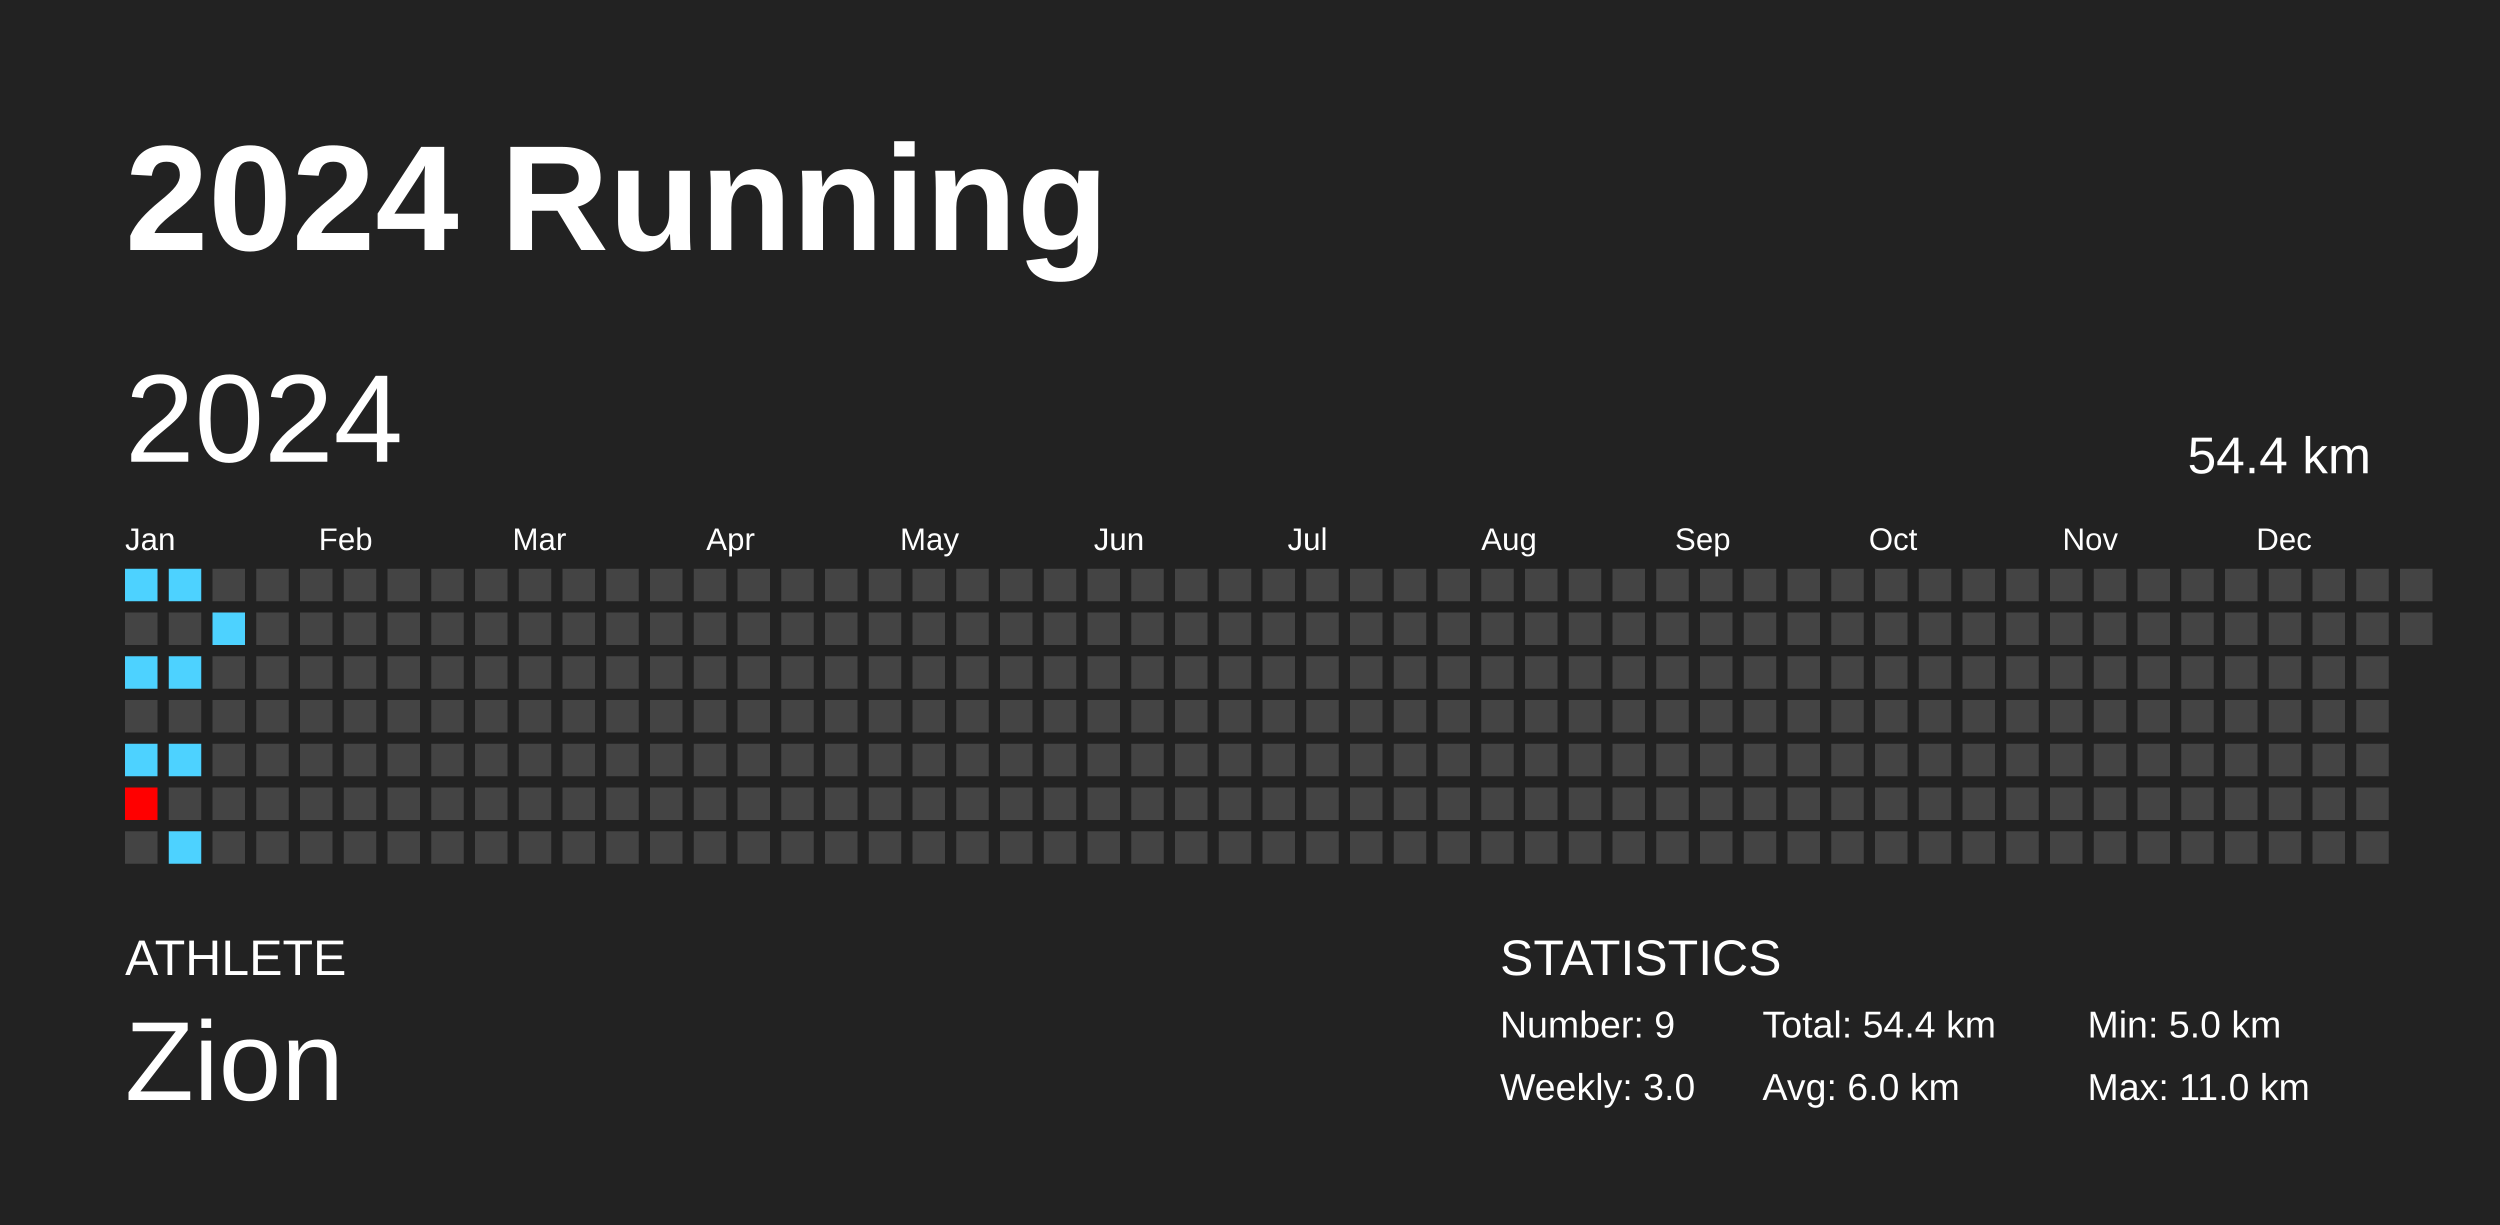
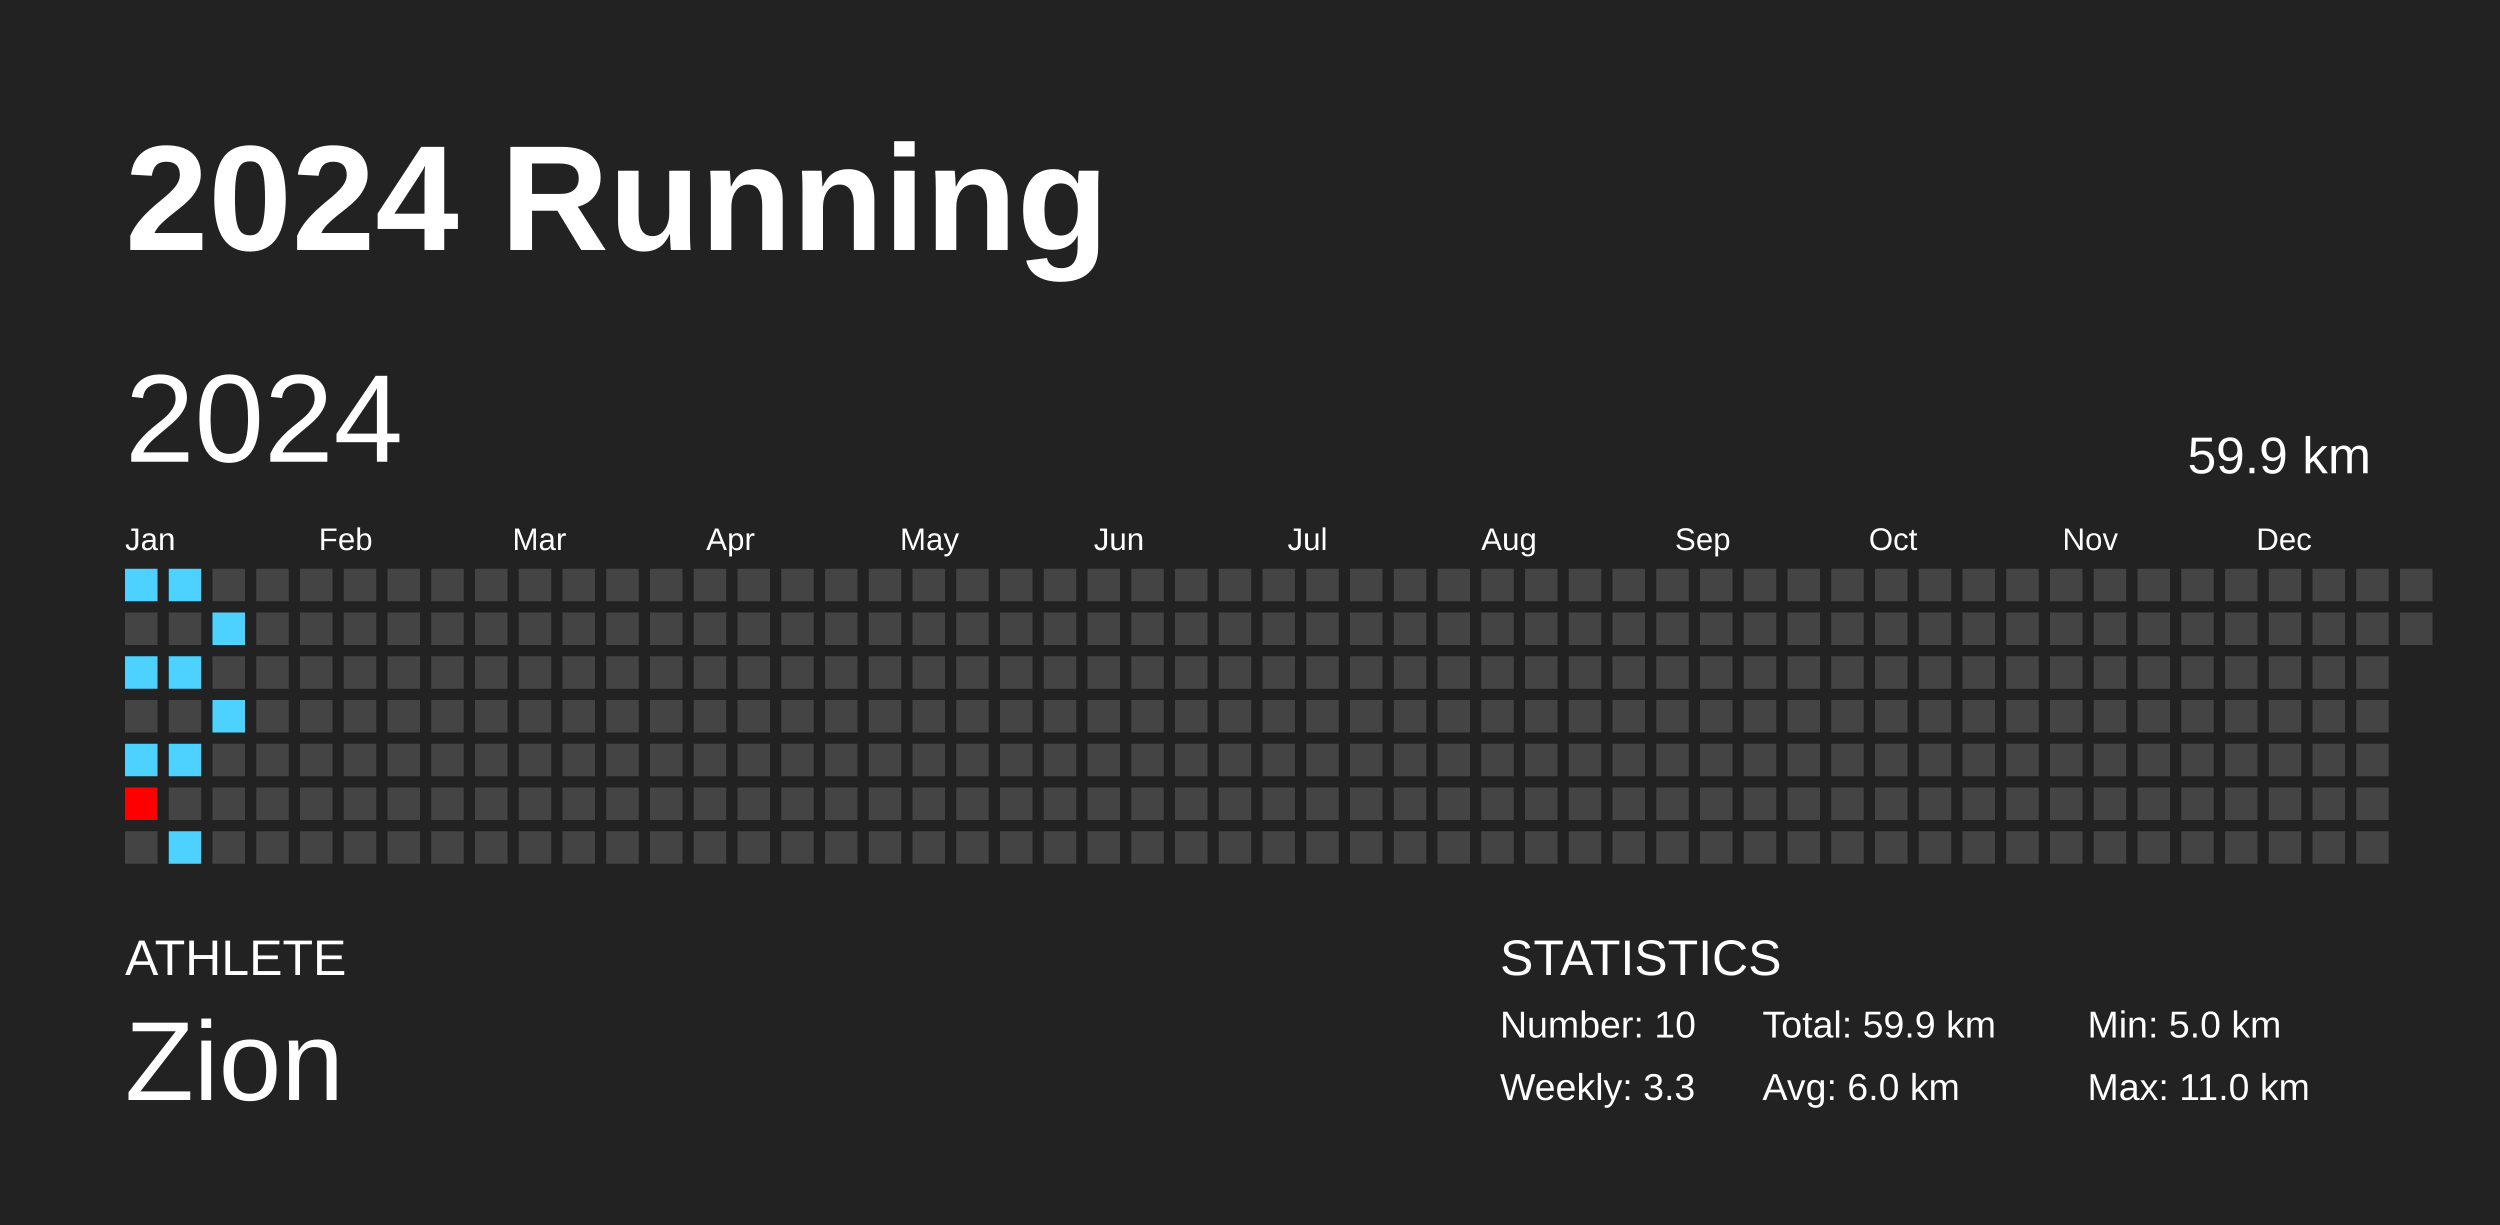
<svg xmlns="http://www.w3.org/2000/svg" baseProfile="full" height="98mm" version="1.1" viewBox="0,0,200,98" width="200mm">
  <defs />
  <rect fill="#222222" height="98" width="200" x="0" y="0" />
  <text fill="#FFFFFF" style="font-size:12px; font-family:Arial; font-weight:bold;" x="10" y="20">2024 Running</text>
  <text fill="#FFFFFF" style="font-size:4px; font-family:Arial" x="10" y="78">ATHLETE</text>
  <text fill="#FFFFFF" style="font-size:9px; font-family:Arial" x="10" y="88">Zion</text>
  <text fill="#FFFFFF" style="font-size:4px; font-family:Arial" x="120" y="78">STATISTICS</text>
-   <text fill="#FFFFFF" style="font-size:3px; font-family:Arial" x="120" y="83">Number: 9</text>
-   <text fill="#FFFFFF" style="font-size:3px; font-family:Arial" x="120" y="88">Weekly: 3.0</text>
-   <text fill="#FFFFFF" style="font-size:3px; font-family:Arial" x="141" y="83">Total: 54.4 km</text>
+   <text fill="#FFFFFF" style="font-size:3px; font-family:Arial" x="120" y="83">Number: 10</text>
+   <text fill="#FFFFFF" style="font-size:3px; font-family:Arial" x="120" y="88">Weekly: 3.3</text>
+   <text fill="#FFFFFF" style="font-size:3px; font-family:Arial" x="141" y="83">Total: 59.9 km</text>
  <text fill="#FFFFFF" style="font-size:3px; font-family:Arial" x="141" y="88">Avg: 6.0 km</text>
  <text fill="#FFFFFF" style="font-size:3px; font-family:Arial" x="167" y="83">Min: 5.0 km</text>
  <text fill="#FFFFFF" style="font-size:3px; font-family:Arial" x="167" y="88">Max: 11.0 km</text>
  <text dominant-baseline="hanging" fill="#FFFFFF" style="font-size:10.0px; font-family:Arial;" x="10" y="30">2024</text>
-   <text dominant-baseline="hanging" fill="#FFFFFF" style="font-size:4.125px; font-family:Arial;" x="175" y="35">54.4 km</text>
+   <text dominant-baseline="hanging" fill="#FFFFFF" style="font-size:4.125px; font-family:Arial;" x="175" y="35">59.9 km</text>
  <text fill="#FFFFFF" style="font-size:2.5px; font-family:Arial" x="10.0" y="44">Jan</text>
  <text fill="#FFFFFF" style="font-size:2.5px; font-family:Arial" x="25.5" y="44">Feb</text>
  <text fill="#FFFFFF" style="font-size:2.5px; font-family:Arial" x="41.0" y="44">Mar</text>
  <text fill="#FFFFFF" style="font-size:2.5px; font-family:Arial" x="56.5" y="44">Apr</text>
  <text fill="#FFFFFF" style="font-size:2.5px; font-family:Arial" x="72.0" y="44">May</text>
  <text fill="#FFFFFF" style="font-size:2.5px; font-family:Arial" x="87.5" y="44">Jun</text>
  <text fill="#FFFFFF" style="font-size:2.5px; font-family:Arial" x="103.0" y="44">Jul</text>
  <text fill="#FFFFFF" style="font-size:2.5px; font-family:Arial" x="118.5" y="44">Aug</text>
  <text fill="#FFFFFF" style="font-size:2.5px; font-family:Arial" x="134.0" y="44">Sep</text>
  <text fill="#FFFFFF" style="font-size:2.5px; font-family:Arial" x="149.5" y="44">Oct</text>
  <text fill="#FFFFFF" style="font-size:2.5px; font-family:Arial" x="165.0" y="44">Nov</text>
  <text fill="#FFFFFF" style="font-size:2.5px; font-family:Arial" x="180.5" y="44">Dec</text>
  <rect fill="#4dd2ff" height="2.6" width="2.6" x="10.0" y="45.5" />
  <rect fill="#444444" height="2.6" width="2.6" x="10.0" y="49.0" />
  <rect fill="#4dd2ff" height="2.6" width="2.6" x="10.0" y="52.5" />
  <rect fill="#444444" height="2.6" width="2.6" x="10.0" y="56.0" />
  <rect fill="#4dd2ff" height="2.6" width="2.6" x="10.0" y="59.5" />
  <rect fill="#ff0000" height="2.6" width="2.6" x="10.0" y="63.0" />
  <rect fill="#444444" height="2.6" width="2.6" x="10.0" y="66.5" />
  <rect fill="#4dd2ff" height="2.6" width="2.6" x="13.5" y="45.5" />
  <rect fill="#444444" height="2.6" width="2.6" x="13.5" y="49.0" />
  <rect fill="#4dd2ff" height="2.6" width="2.6" x="13.5" y="52.5" />
  <rect fill="#444444" height="2.6" width="2.6" x="13.5" y="56.0" />
  <rect fill="#4dd2ff" height="2.6" width="2.6" x="13.5" y="59.5" />
  <rect fill="#444444" height="2.6" width="2.6" x="13.5" y="63.0" />
  <rect fill="#4dd2ff" height="2.6" width="2.6" x="13.5" y="66.5" />
  <rect fill="#444444" height="2.6" width="2.6" x="17.0" y="45.5" />
  <rect fill="#4dd2ff" height="2.6" width="2.6" x="17.0" y="49.0" />
  <rect fill="#444444" height="2.6" width="2.6" x="17.0" y="52.5" />
-   <rect fill="#444444" height="2.6" width="2.6" x="17.0" y="56.0" />
+   <rect fill="#4dd2ff" height="2.6" width="2.6" x="17.0" y="56.0" />
  <rect fill="#444444" height="2.6" width="2.6" x="17.0" y="59.5" />
  <rect fill="#444444" height="2.6" width="2.6" x="17.0" y="63.0" />
  <rect fill="#444444" height="2.6" width="2.6" x="17.0" y="66.5" />
  <rect fill="#444444" height="2.6" width="2.6" x="20.5" y="45.5" />
  <rect fill="#444444" height="2.6" width="2.6" x="20.5" y="49.0" />
  <rect fill="#444444" height="2.6" width="2.6" x="20.5" y="52.5" />
  <rect fill="#444444" height="2.6" width="2.6" x="20.5" y="56.0" />
  <rect fill="#444444" height="2.6" width="2.6" x="20.5" y="59.5" />
  <rect fill="#444444" height="2.6" width="2.6" x="20.5" y="63.0" />
  <rect fill="#444444" height="2.6" width="2.6" x="20.5" y="66.5" />
  <rect fill="#444444" height="2.6" width="2.6" x="24.0" y="45.5" />
  <rect fill="#444444" height="2.6" width="2.6" x="24.0" y="49.0" />
  <rect fill="#444444" height="2.6" width="2.6" x="24.0" y="52.5" />
  <rect fill="#444444" height="2.6" width="2.6" x="24.0" y="56.0" />
  <rect fill="#444444" height="2.6" width="2.6" x="24.0" y="59.5" />
  <rect fill="#444444" height="2.6" width="2.6" x="24.0" y="63.0" />
  <rect fill="#444444" height="2.6" width="2.6" x="24.0" y="66.5" />
  <rect fill="#444444" height="2.6" width="2.6" x="27.5" y="45.5" />
  <rect fill="#444444" height="2.6" width="2.6" x="27.5" y="49.0" />
  <rect fill="#444444" height="2.6" width="2.6" x="27.5" y="52.5" />
  <rect fill="#444444" height="2.6" width="2.6" x="27.5" y="56.0" />
  <rect fill="#444444" height="2.6" width="2.6" x="27.5" y="59.5" />
  <rect fill="#444444" height="2.6" width="2.6" x="27.5" y="63.0" />
  <rect fill="#444444" height="2.6" width="2.6" x="27.5" y="66.5" />
  <rect fill="#444444" height="2.6" width="2.6" x="31.0" y="45.5" />
  <rect fill="#444444" height="2.6" width="2.6" x="31.0" y="49.0" />
  <rect fill="#444444" height="2.6" width="2.6" x="31.0" y="52.5" />
  <rect fill="#444444" height="2.6" width="2.6" x="31.0" y="56.0" />
  <rect fill="#444444" height="2.6" width="2.6" x="31.0" y="59.5" />
  <rect fill="#444444" height="2.6" width="2.6" x="31.0" y="63.0" />
  <rect fill="#444444" height="2.6" width="2.6" x="31.0" y="66.5" />
  <rect fill="#444444" height="2.6" width="2.6" x="34.5" y="45.5" />
  <rect fill="#444444" height="2.6" width="2.6" x="34.5" y="49.0" />
  <rect fill="#444444" height="2.6" width="2.6" x="34.5" y="52.5" />
  <rect fill="#444444" height="2.6" width="2.6" x="34.5" y="56.0" />
  <rect fill="#444444" height="2.6" width="2.6" x="34.5" y="59.5" />
  <rect fill="#444444" height="2.6" width="2.6" x="34.5" y="63.0" />
  <rect fill="#444444" height="2.6" width="2.6" x="34.5" y="66.5" />
  <rect fill="#444444" height="2.6" width="2.6" x="38.0" y="45.5" />
  <rect fill="#444444" height="2.6" width="2.6" x="38.0" y="49.0" />
  <rect fill="#444444" height="2.6" width="2.6" x="38.0" y="52.5" />
  <rect fill="#444444" height="2.6" width="2.6" x="38.0" y="56.0" />
  <rect fill="#444444" height="2.6" width="2.6" x="38.0" y="59.5" />
  <rect fill="#444444" height="2.6" width="2.6" x="38.0" y="63.0" />
  <rect fill="#444444" height="2.6" width="2.6" x="38.0" y="66.5" />
  <rect fill="#444444" height="2.6" width="2.6" x="41.5" y="45.5" />
  <rect fill="#444444" height="2.6" width="2.6" x="41.5" y="49.0" />
  <rect fill="#444444" height="2.6" width="2.6" x="41.5" y="52.5" />
  <rect fill="#444444" height="2.6" width="2.6" x="41.5" y="56.0" />
  <rect fill="#444444" height="2.6" width="2.6" x="41.5" y="59.5" />
  <rect fill="#444444" height="2.6" width="2.6" x="41.5" y="63.0" />
  <rect fill="#444444" height="2.6" width="2.6" x="41.5" y="66.5" />
  <rect fill="#444444" height="2.6" width="2.6" x="45.0" y="45.5" />
  <rect fill="#444444" height="2.6" width="2.6" x="45.0" y="49.0" />
  <rect fill="#444444" height="2.6" width="2.6" x="45.0" y="52.5" />
  <rect fill="#444444" height="2.6" width="2.6" x="45.0" y="56.0" />
  <rect fill="#444444" height="2.6" width="2.6" x="45.0" y="59.5" />
  <rect fill="#444444" height="2.6" width="2.6" x="45.0" y="63.0" />
  <rect fill="#444444" height="2.6" width="2.6" x="45.0" y="66.5" />
  <rect fill="#444444" height="2.6" width="2.6" x="48.5" y="45.5" />
  <rect fill="#444444" height="2.6" width="2.6" x="48.5" y="49.0" />
  <rect fill="#444444" height="2.6" width="2.6" x="48.5" y="52.5" />
  <rect fill="#444444" height="2.6" width="2.6" x="48.5" y="56.0" />
  <rect fill="#444444" height="2.6" width="2.6" x="48.5" y="59.5" />
  <rect fill="#444444" height="2.6" width="2.6" x="48.5" y="63.0" />
  <rect fill="#444444" height="2.6" width="2.6" x="48.5" y="66.5" />
  <rect fill="#444444" height="2.6" width="2.6" x="52.0" y="45.5" />
  <rect fill="#444444" height="2.6" width="2.6" x="52.0" y="49.0" />
  <rect fill="#444444" height="2.6" width="2.6" x="52.0" y="52.5" />
  <rect fill="#444444" height="2.6" width="2.6" x="52.0" y="56.0" />
  <rect fill="#444444" height="2.6" width="2.6" x="52.0" y="59.5" />
  <rect fill="#444444" height="2.6" width="2.6" x="52.0" y="63.0" />
  <rect fill="#444444" height="2.6" width="2.6" x="52.0" y="66.5" />
  <rect fill="#444444" height="2.6" width="2.6" x="55.5" y="45.5" />
  <rect fill="#444444" height="2.6" width="2.6" x="55.5" y="49.0" />
  <rect fill="#444444" height="2.6" width="2.6" x="55.5" y="52.5" />
  <rect fill="#444444" height="2.6" width="2.6" x="55.5" y="56.0" />
  <rect fill="#444444" height="2.6" width="2.6" x="55.5" y="59.5" />
  <rect fill="#444444" height="2.6" width="2.6" x="55.5" y="63.0" />
  <rect fill="#444444" height="2.6" width="2.6" x="55.5" y="66.5" />
  <rect fill="#444444" height="2.6" width="2.6" x="59.0" y="45.5" />
  <rect fill="#444444" height="2.6" width="2.6" x="59.0" y="49.0" />
  <rect fill="#444444" height="2.6" width="2.6" x="59.0" y="52.5" />
  <rect fill="#444444" height="2.6" width="2.6" x="59.0" y="56.0" />
  <rect fill="#444444" height="2.6" width="2.6" x="59.0" y="59.5" />
  <rect fill="#444444" height="2.6" width="2.6" x="59.0" y="63.0" />
  <rect fill="#444444" height="2.6" width="2.6" x="59.0" y="66.5" />
  <rect fill="#444444" height="2.6" width="2.6" x="62.5" y="45.5" />
  <rect fill="#444444" height="2.6" width="2.6" x="62.5" y="49.0" />
  <rect fill="#444444" height="2.6" width="2.6" x="62.5" y="52.5" />
  <rect fill="#444444" height="2.6" width="2.6" x="62.5" y="56.0" />
  <rect fill="#444444" height="2.6" width="2.6" x="62.5" y="59.5" />
  <rect fill="#444444" height="2.6" width="2.6" x="62.5" y="63.0" />
  <rect fill="#444444" height="2.6" width="2.6" x="62.5" y="66.5" />
  <rect fill="#444444" height="2.6" width="2.6" x="66.0" y="45.5" />
  <rect fill="#444444" height="2.6" width="2.6" x="66.0" y="49.0" />
  <rect fill="#444444" height="2.6" width="2.6" x="66.0" y="52.5" />
  <rect fill="#444444" height="2.6" width="2.6" x="66.0" y="56.0" />
  <rect fill="#444444" height="2.6" width="2.6" x="66.0" y="59.5" />
  <rect fill="#444444" height="2.6" width="2.6" x="66.0" y="63.0" />
  <rect fill="#444444" height="2.6" width="2.6" x="66.0" y="66.5" />
  <rect fill="#444444" height="2.6" width="2.6" x="69.5" y="45.5" />
  <rect fill="#444444" height="2.6" width="2.6" x="69.5" y="49.0" />
  <rect fill="#444444" height="2.6" width="2.6" x="69.5" y="52.5" />
  <rect fill="#444444" height="2.6" width="2.6" x="69.5" y="56.0" />
  <rect fill="#444444" height="2.6" width="2.6" x="69.5" y="59.5" />
  <rect fill="#444444" height="2.6" width="2.6" x="69.5" y="63.0" />
  <rect fill="#444444" height="2.6" width="2.6" x="69.5" y="66.5" />
  <rect fill="#444444" height="2.6" width="2.6" x="73.0" y="45.5" />
  <rect fill="#444444" height="2.6" width="2.6" x="73.0" y="49.0" />
  <rect fill="#444444" height="2.6" width="2.6" x="73.0" y="52.5" />
  <rect fill="#444444" height="2.6" width="2.6" x="73.0" y="56.0" />
  <rect fill="#444444" height="2.6" width="2.6" x="73.0" y="59.5" />
  <rect fill="#444444" height="2.6" width="2.6" x="73.0" y="63.0" />
  <rect fill="#444444" height="2.6" width="2.6" x="73.0" y="66.5" />
  <rect fill="#444444" height="2.6" width="2.6" x="76.5" y="45.5" />
  <rect fill="#444444" height="2.6" width="2.6" x="76.5" y="49.0" />
  <rect fill="#444444" height="2.6" width="2.6" x="76.5" y="52.5" />
  <rect fill="#444444" height="2.6" width="2.6" x="76.5" y="56.0" />
  <rect fill="#444444" height="2.6" width="2.6" x="76.5" y="59.5" />
  <rect fill="#444444" height="2.6" width="2.6" x="76.5" y="63.0" />
  <rect fill="#444444" height="2.6" width="2.6" x="76.5" y="66.5" />
  <rect fill="#444444" height="2.6" width="2.6" x="80.0" y="45.5" />
  <rect fill="#444444" height="2.6" width="2.6" x="80.0" y="49.0" />
  <rect fill="#444444" height="2.6" width="2.6" x="80.0" y="52.5" />
  <rect fill="#444444" height="2.6" width="2.6" x="80.0" y="56.0" />
  <rect fill="#444444" height="2.6" width="2.6" x="80.0" y="59.5" />
  <rect fill="#444444" height="2.6" width="2.6" x="80.0" y="63.0" />
  <rect fill="#444444" height="2.6" width="2.6" x="80.0" y="66.5" />
  <rect fill="#444444" height="2.6" width="2.6" x="83.5" y="45.5" />
  <rect fill="#444444" height="2.6" width="2.6" x="83.5" y="49.0" />
  <rect fill="#444444" height="2.6" width="2.6" x="83.5" y="52.5" />
  <rect fill="#444444" height="2.6" width="2.6" x="83.5" y="56.0" />
  <rect fill="#444444" height="2.6" width="2.6" x="83.5" y="59.5" />
  <rect fill="#444444" height="2.6" width="2.6" x="83.5" y="63.0" />
  <rect fill="#444444" height="2.6" width="2.6" x="83.5" y="66.5" />
  <rect fill="#444444" height="2.6" width="2.6" x="87.0" y="45.5" />
  <rect fill="#444444" height="2.6" width="2.6" x="87.0" y="49.0" />
  <rect fill="#444444" height="2.6" width="2.6" x="87.0" y="52.5" />
  <rect fill="#444444" height="2.6" width="2.6" x="87.0" y="56.0" />
  <rect fill="#444444" height="2.6" width="2.6" x="87.0" y="59.5" />
  <rect fill="#444444" height="2.6" width="2.6" x="87.0" y="63.0" />
  <rect fill="#444444" height="2.6" width="2.6" x="87.0" y="66.5" />
  <rect fill="#444444" height="2.6" width="2.6" x="90.5" y="45.5" />
  <rect fill="#444444" height="2.6" width="2.6" x="90.5" y="49.0" />
  <rect fill="#444444" height="2.6" width="2.6" x="90.5" y="52.5" />
  <rect fill="#444444" height="2.6" width="2.6" x="90.5" y="56.0" />
  <rect fill="#444444" height="2.6" width="2.6" x="90.5" y="59.5" />
  <rect fill="#444444" height="2.6" width="2.6" x="90.5" y="63.0" />
  <rect fill="#444444" height="2.6" width="2.6" x="90.5" y="66.5" />
  <rect fill="#444444" height="2.6" width="2.6" x="94.0" y="45.5" />
  <rect fill="#444444" height="2.6" width="2.6" x="94.0" y="49.0" />
  <rect fill="#444444" height="2.6" width="2.6" x="94.0" y="52.5" />
  <rect fill="#444444" height="2.6" width="2.6" x="94.0" y="56.0" />
  <rect fill="#444444" height="2.6" width="2.6" x="94.0" y="59.5" />
  <rect fill="#444444" height="2.6" width="2.6" x="94.0" y="63.0" />
  <rect fill="#444444" height="2.6" width="2.6" x="94.0" y="66.5" />
  <rect fill="#444444" height="2.6" width="2.6" x="97.5" y="45.5" />
  <rect fill="#444444" height="2.6" width="2.6" x="97.5" y="49.0" />
  <rect fill="#444444" height="2.6" width="2.6" x="97.5" y="52.5" />
  <rect fill="#444444" height="2.6" width="2.6" x="97.5" y="56.0" />
  <rect fill="#444444" height="2.6" width="2.6" x="97.5" y="59.5" />
  <rect fill="#444444" height="2.6" width="2.6" x="97.5" y="63.0" />
  <rect fill="#444444" height="2.6" width="2.6" x="97.5" y="66.5" />
  <rect fill="#444444" height="2.6" width="2.6" x="101.0" y="45.5" />
  <rect fill="#444444" height="2.6" width="2.6" x="101.0" y="49.0" />
  <rect fill="#444444" height="2.6" width="2.6" x="101.0" y="52.5" />
  <rect fill="#444444" height="2.6" width="2.6" x="101.0" y="56.0" />
  <rect fill="#444444" height="2.6" width="2.6" x="101.0" y="59.5" />
  <rect fill="#444444" height="2.6" width="2.6" x="101.0" y="63.0" />
  <rect fill="#444444" height="2.6" width="2.6" x="101.0" y="66.5" />
  <rect fill="#444444" height="2.6" width="2.6" x="104.5" y="45.5" />
  <rect fill="#444444" height="2.6" width="2.6" x="104.5" y="49.0" />
  <rect fill="#444444" height="2.6" width="2.6" x="104.5" y="52.5" />
  <rect fill="#444444" height="2.6" width="2.6" x="104.5" y="56.0" />
  <rect fill="#444444" height="2.6" width="2.6" x="104.5" y="59.5" />
  <rect fill="#444444" height="2.6" width="2.6" x="104.5" y="63.0" />
  <rect fill="#444444" height="2.6" width="2.6" x="104.5" y="66.5" />
  <rect fill="#444444" height="2.6" width="2.6" x="108.0" y="45.5" />
  <rect fill="#444444" height="2.6" width="2.6" x="108.0" y="49.0" />
  <rect fill="#444444" height="2.6" width="2.6" x="108.0" y="52.5" />
  <rect fill="#444444" height="2.6" width="2.6" x="108.0" y="56.0" />
  <rect fill="#444444" height="2.6" width="2.6" x="108.0" y="59.5" />
  <rect fill="#444444" height="2.6" width="2.6" x="108.0" y="63.0" />
  <rect fill="#444444" height="2.6" width="2.6" x="108.0" y="66.5" />
  <rect fill="#444444" height="2.6" width="2.6" x="111.5" y="45.5" />
  <rect fill="#444444" height="2.6" width="2.6" x="111.5" y="49.0" />
  <rect fill="#444444" height="2.6" width="2.6" x="111.5" y="52.5" />
  <rect fill="#444444" height="2.6" width="2.6" x="111.5" y="56.0" />
  <rect fill="#444444" height="2.6" width="2.6" x="111.5" y="59.5" />
  <rect fill="#444444" height="2.6" width="2.6" x="111.5" y="63.0" />
  <rect fill="#444444" height="2.6" width="2.6" x="111.5" y="66.5" />
  <rect fill="#444444" height="2.6" width="2.6" x="115.0" y="45.5" />
  <rect fill="#444444" height="2.6" width="2.6" x="115.0" y="49.0" />
  <rect fill="#444444" height="2.6" width="2.6" x="115.0" y="52.5" />
  <rect fill="#444444" height="2.6" width="2.6" x="115.0" y="56.0" />
  <rect fill="#444444" height="2.6" width="2.6" x="115.0" y="59.5" />
  <rect fill="#444444" height="2.6" width="2.6" x="115.0" y="63.0" />
  <rect fill="#444444" height="2.6" width="2.6" x="115.0" y="66.5" />
  <rect fill="#444444" height="2.6" width="2.6" x="118.5" y="45.5" />
  <rect fill="#444444" height="2.6" width="2.6" x="118.5" y="49.0" />
  <rect fill="#444444" height="2.6" width="2.6" x="118.5" y="52.5" />
  <rect fill="#444444" height="2.6" width="2.6" x="118.5" y="56.0" />
  <rect fill="#444444" height="2.6" width="2.6" x="118.5" y="59.5" />
  <rect fill="#444444" height="2.6" width="2.6" x="118.5" y="63.0" />
  <rect fill="#444444" height="2.6" width="2.6" x="118.5" y="66.5" />
  <rect fill="#444444" height="2.6" width="2.6" x="122.0" y="45.5" />
  <rect fill="#444444" height="2.6" width="2.6" x="122.0" y="49.0" />
  <rect fill="#444444" height="2.6" width="2.6" x="122.0" y="52.5" />
  <rect fill="#444444" height="2.6" width="2.6" x="122.0" y="56.0" />
  <rect fill="#444444" height="2.6" width="2.6" x="122.0" y="59.5" />
  <rect fill="#444444" height="2.6" width="2.6" x="122.0" y="63.0" />
  <rect fill="#444444" height="2.6" width="2.6" x="122.0" y="66.5" />
  <rect fill="#444444" height="2.6" width="2.6" x="125.5" y="45.5" />
  <rect fill="#444444" height="2.6" width="2.6" x="125.5" y="49.0" />
  <rect fill="#444444" height="2.6" width="2.6" x="125.5" y="52.5" />
  <rect fill="#444444" height="2.6" width="2.6" x="125.5" y="56.0" />
  <rect fill="#444444" height="2.6" width="2.6" x="125.5" y="59.5" />
  <rect fill="#444444" height="2.6" width="2.6" x="125.5" y="63.0" />
  <rect fill="#444444" height="2.6" width="2.6" x="125.5" y="66.5" />
  <rect fill="#444444" height="2.6" width="2.6" x="129.0" y="45.5" />
  <rect fill="#444444" height="2.6" width="2.6" x="129.0" y="49.0" />
  <rect fill="#444444" height="2.6" width="2.6" x="129.0" y="52.5" />
  <rect fill="#444444" height="2.6" width="2.6" x="129.0" y="56.0" />
  <rect fill="#444444" height="2.6" width="2.6" x="129.0" y="59.5" />
  <rect fill="#444444" height="2.6" width="2.6" x="129.0" y="63.0" />
  <rect fill="#444444" height="2.6" width="2.6" x="129.0" y="66.5" />
  <rect fill="#444444" height="2.6" width="2.6" x="132.5" y="45.5" />
  <rect fill="#444444" height="2.6" width="2.6" x="132.5" y="49.0" />
  <rect fill="#444444" height="2.6" width="2.6" x="132.5" y="52.5" />
  <rect fill="#444444" height="2.6" width="2.6" x="132.5" y="56.0" />
  <rect fill="#444444" height="2.6" width="2.6" x="132.5" y="59.5" />
  <rect fill="#444444" height="2.6" width="2.6" x="132.5" y="63.0" />
  <rect fill="#444444" height="2.6" width="2.6" x="132.5" y="66.5" />
  <rect fill="#444444" height="2.6" width="2.6" x="136.0" y="45.5" />
  <rect fill="#444444" height="2.6" width="2.6" x="136.0" y="49.0" />
  <rect fill="#444444" height="2.6" width="2.6" x="136.0" y="52.5" />
  <rect fill="#444444" height="2.6" width="2.6" x="136.0" y="56.0" />
  <rect fill="#444444" height="2.6" width="2.6" x="136.0" y="59.5" />
  <rect fill="#444444" height="2.6" width="2.6" x="136.0" y="63.0" />
  <rect fill="#444444" height="2.6" width="2.6" x="136.0" y="66.5" />
  <rect fill="#444444" height="2.6" width="2.6" x="139.5" y="45.5" />
  <rect fill="#444444" height="2.6" width="2.6" x="139.5" y="49.0" />
  <rect fill="#444444" height="2.6" width="2.6" x="139.5" y="52.5" />
  <rect fill="#444444" height="2.6" width="2.6" x="139.5" y="56.0" />
  <rect fill="#444444" height="2.6" width="2.6" x="139.5" y="59.5" />
  <rect fill="#444444" height="2.6" width="2.6" x="139.5" y="63.0" />
  <rect fill="#444444" height="2.6" width="2.6" x="139.5" y="66.5" />
  <rect fill="#444444" height="2.6" width="2.6" x="143.0" y="45.5" />
  <rect fill="#444444" height="2.6" width="2.6" x="143.0" y="49.0" />
  <rect fill="#444444" height="2.6" width="2.6" x="143.0" y="52.5" />
  <rect fill="#444444" height="2.6" width="2.6" x="143.0" y="56.0" />
  <rect fill="#444444" height="2.6" width="2.6" x="143.0" y="59.5" />
  <rect fill="#444444" height="2.6" width="2.6" x="143.0" y="63.0" />
  <rect fill="#444444" height="2.6" width="2.6" x="143.0" y="66.5" />
  <rect fill="#444444" height="2.6" width="2.6" x="146.5" y="45.5" />
  <rect fill="#444444" height="2.6" width="2.6" x="146.5" y="49.0" />
  <rect fill="#444444" height="2.6" width="2.6" x="146.5" y="52.5" />
  <rect fill="#444444" height="2.6" width="2.6" x="146.5" y="56.0" />
  <rect fill="#444444" height="2.6" width="2.6" x="146.5" y="59.5" />
  <rect fill="#444444" height="2.6" width="2.6" x="146.5" y="63.0" />
  <rect fill="#444444" height="2.6" width="2.6" x="146.5" y="66.5" />
  <rect fill="#444444" height="2.6" width="2.6" x="150.0" y="45.5" />
  <rect fill="#444444" height="2.6" width="2.6" x="150.0" y="49.0" />
  <rect fill="#444444" height="2.6" width="2.6" x="150.0" y="52.5" />
  <rect fill="#444444" height="2.6" width="2.6" x="150.0" y="56.0" />
  <rect fill="#444444" height="2.6" width="2.6" x="150.0" y="59.5" />
  <rect fill="#444444" height="2.6" width="2.6" x="150.0" y="63.0" />
  <rect fill="#444444" height="2.6" width="2.6" x="150.0" y="66.5" />
  <rect fill="#444444" height="2.6" width="2.6" x="153.5" y="45.5" />
  <rect fill="#444444" height="2.6" width="2.6" x="153.5" y="49.0" />
  <rect fill="#444444" height="2.6" width="2.6" x="153.5" y="52.5" />
  <rect fill="#444444" height="2.6" width="2.6" x="153.5" y="56.0" />
  <rect fill="#444444" height="2.6" width="2.6" x="153.5" y="59.5" />
  <rect fill="#444444" height="2.6" width="2.6" x="153.5" y="63.0" />
  <rect fill="#444444" height="2.6" width="2.6" x="153.5" y="66.5" />
  <rect fill="#444444" height="2.6" width="2.6" x="157.0" y="45.5" />
  <rect fill="#444444" height="2.6" width="2.6" x="157.0" y="49.0" />
  <rect fill="#444444" height="2.6" width="2.6" x="157.0" y="52.5" />
  <rect fill="#444444" height="2.6" width="2.6" x="157.0" y="56.0" />
  <rect fill="#444444" height="2.6" width="2.6" x="157.0" y="59.5" />
  <rect fill="#444444" height="2.6" width="2.6" x="157.0" y="63.0" />
  <rect fill="#444444" height="2.6" width="2.6" x="157.0" y="66.5" />
  <rect fill="#444444" height="2.6" width="2.6" x="160.5" y="45.5" />
  <rect fill="#444444" height="2.6" width="2.6" x="160.5" y="49.0" />
  <rect fill="#444444" height="2.6" width="2.6" x="160.5" y="52.5" />
  <rect fill="#444444" height="2.6" width="2.6" x="160.5" y="56.0" />
  <rect fill="#444444" height="2.6" width="2.6" x="160.5" y="59.5" />
  <rect fill="#444444" height="2.6" width="2.6" x="160.5" y="63.0" />
  <rect fill="#444444" height="2.6" width="2.6" x="160.5" y="66.5" />
  <rect fill="#444444" height="2.6" width="2.6" x="164.0" y="45.5" />
  <rect fill="#444444" height="2.6" width="2.6" x="164.0" y="49.0" />
  <rect fill="#444444" height="2.6" width="2.6" x="164.0" y="52.5" />
  <rect fill="#444444" height="2.6" width="2.6" x="164.0" y="56.0" />
  <rect fill="#444444" height="2.6" width="2.6" x="164.0" y="59.5" />
  <rect fill="#444444" height="2.6" width="2.6" x="164.0" y="63.0" />
  <rect fill="#444444" height="2.6" width="2.6" x="164.0" y="66.5" />
  <rect fill="#444444" height="2.6" width="2.6" x="167.5" y="45.5" />
  <rect fill="#444444" height="2.6" width="2.6" x="167.5" y="49.0" />
  <rect fill="#444444" height="2.6" width="2.6" x="167.5" y="52.5" />
  <rect fill="#444444" height="2.6" width="2.6" x="167.5" y="56.0" />
  <rect fill="#444444" height="2.6" width="2.6" x="167.5" y="59.5" />
  <rect fill="#444444" height="2.6" width="2.6" x="167.5" y="63.0" />
  <rect fill="#444444" height="2.6" width="2.6" x="167.5" y="66.5" />
  <rect fill="#444444" height="2.6" width="2.6" x="171.0" y="45.5" />
  <rect fill="#444444" height="2.6" width="2.6" x="171.0" y="49.0" />
  <rect fill="#444444" height="2.6" width="2.6" x="171.0" y="52.5" />
  <rect fill="#444444" height="2.6" width="2.6" x="171.0" y="56.0" />
  <rect fill="#444444" height="2.6" width="2.6" x="171.0" y="59.5" />
  <rect fill="#444444" height="2.6" width="2.6" x="171.0" y="63.0" />
  <rect fill="#444444" height="2.6" width="2.6" x="171.0" y="66.5" />
  <rect fill="#444444" height="2.6" width="2.6" x="174.5" y="45.5" />
  <rect fill="#444444" height="2.6" width="2.6" x="174.5" y="49.0" />
  <rect fill="#444444" height="2.6" width="2.6" x="174.5" y="52.5" />
  <rect fill="#444444" height="2.6" width="2.6" x="174.5" y="56.0" />
  <rect fill="#444444" height="2.6" width="2.6" x="174.5" y="59.5" />
  <rect fill="#444444" height="2.6" width="2.6" x="174.5" y="63.0" />
  <rect fill="#444444" height="2.6" width="2.6" x="174.5" y="66.5" />
  <rect fill="#444444" height="2.6" width="2.6" x="178.0" y="45.5" />
  <rect fill="#444444" height="2.6" width="2.6" x="178.0" y="49.0" />
  <rect fill="#444444" height="2.6" width="2.6" x="178.0" y="52.5" />
  <rect fill="#444444" height="2.6" width="2.6" x="178.0" y="56.0" />
  <rect fill="#444444" height="2.6" width="2.6" x="178.0" y="59.5" />
  <rect fill="#444444" height="2.6" width="2.6" x="178.0" y="63.0" />
  <rect fill="#444444" height="2.6" width="2.6" x="178.0" y="66.5" />
  <rect fill="#444444" height="2.6" width="2.6" x="181.5" y="45.5" />
  <rect fill="#444444" height="2.6" width="2.6" x="181.5" y="49.0" />
  <rect fill="#444444" height="2.6" width="2.6" x="181.5" y="52.5" />
  <rect fill="#444444" height="2.6" width="2.6" x="181.5" y="56.0" />
  <rect fill="#444444" height="2.6" width="2.6" x="181.5" y="59.5" />
  <rect fill="#444444" height="2.6" width="2.6" x="181.5" y="63.0" />
  <rect fill="#444444" height="2.6" width="2.6" x="181.5" y="66.5" />
  <rect fill="#444444" height="2.6" width="2.6" x="185.0" y="45.5" />
  <rect fill="#444444" height="2.6" width="2.6" x="185.0" y="49.0" />
  <rect fill="#444444" height="2.6" width="2.6" x="185.0" y="52.5" />
  <rect fill="#444444" height="2.6" width="2.6" x="185.0" y="56.0" />
  <rect fill="#444444" height="2.6" width="2.6" x="185.0" y="59.5" />
  <rect fill="#444444" height="2.6" width="2.6" x="185.0" y="63.0" />
  <rect fill="#444444" height="2.6" width="2.6" x="185.0" y="66.5" />
  <rect fill="#444444" height="2.6" width="2.6" x="188.5" y="45.5" />
  <rect fill="#444444" height="2.6" width="2.6" x="188.5" y="49.0" />
  <rect fill="#444444" height="2.6" width="2.6" x="188.5" y="52.5" />
  <rect fill="#444444" height="2.6" width="2.6" x="188.5" y="56.0" />
  <rect fill="#444444" height="2.6" width="2.6" x="188.5" y="59.5" />
  <rect fill="#444444" height="2.6" width="2.6" x="188.5" y="63.0" />
  <rect fill="#444444" height="2.6" width="2.6" x="188.5" y="66.5" />
  <rect fill="#444444" height="2.6" width="2.6" x="192.0" y="45.5" />
  <rect fill="#444444" height="2.6" width="2.6" x="192.0" y="49.0" />
</svg>
